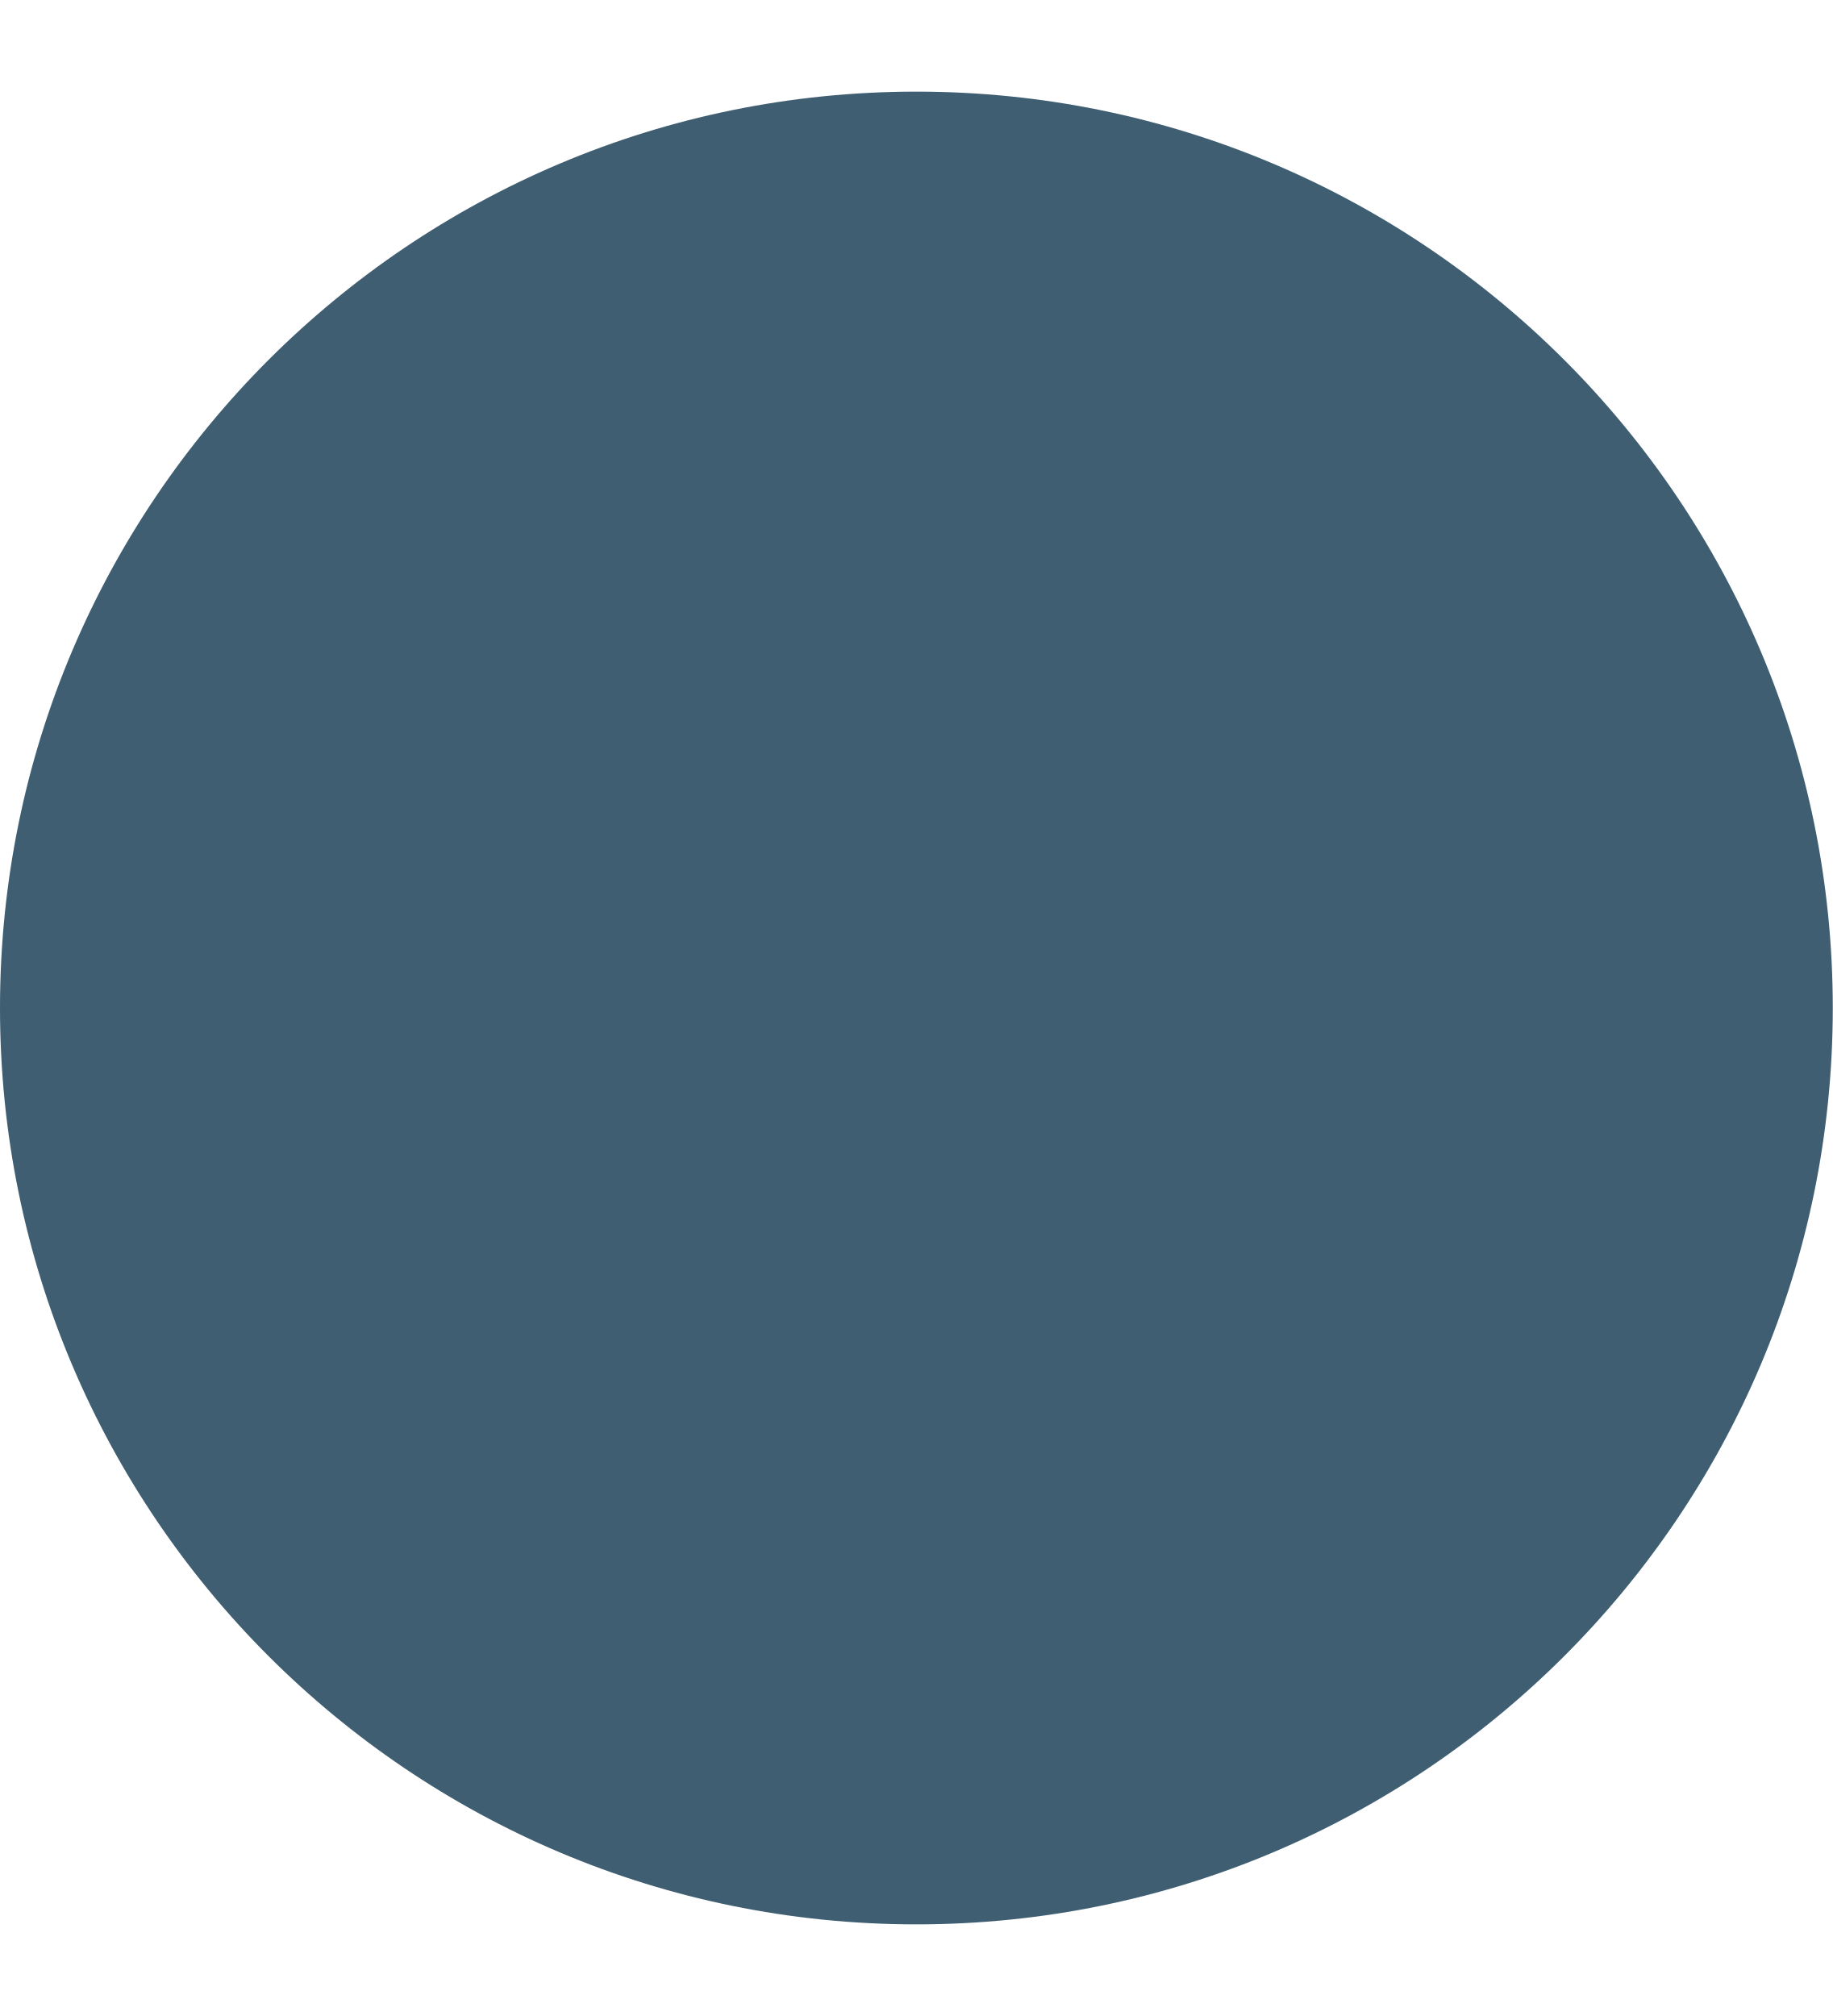
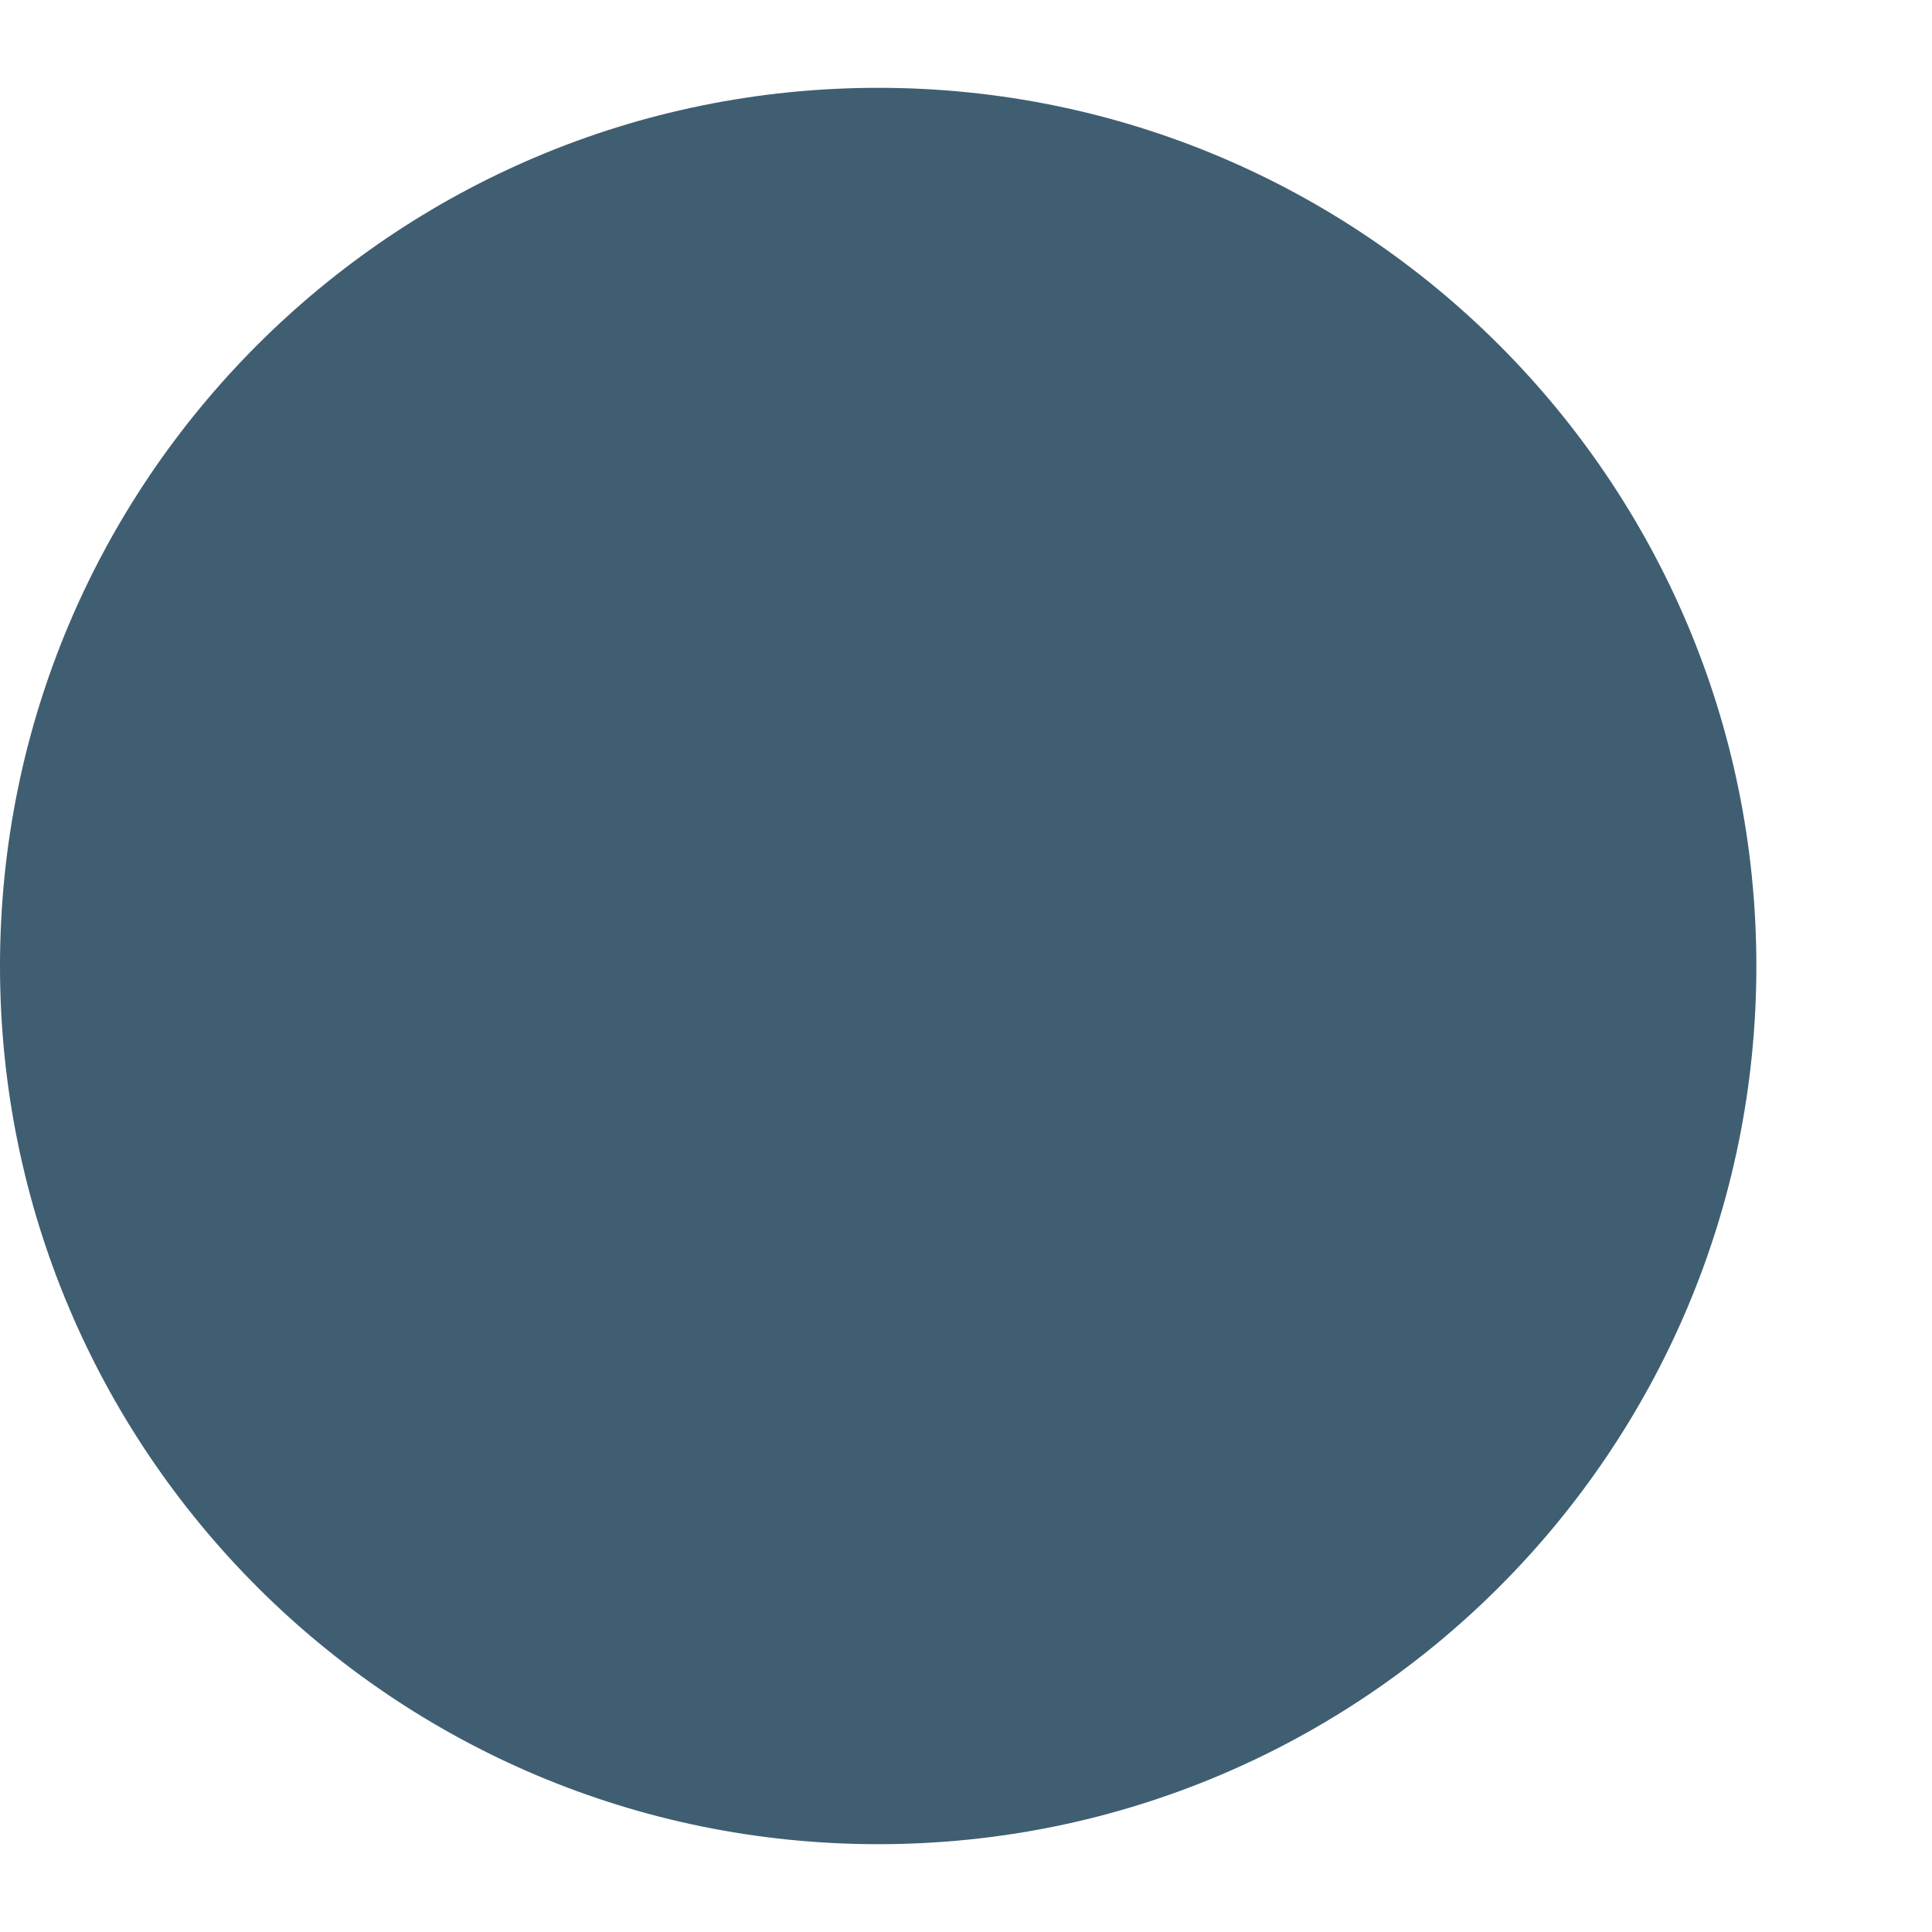
- <svg xmlns="http://www.w3.org/2000/svg" width="10" height="11" fill="none">
+ <svg xmlns="http://www.w3.org/2000/svg" width="11" height="11" fill="none">
  <path fill="#3F5E72" d="M0 5.5a5 5 0 1 1 10 0 5 5 0 0 1-10 0Z" />
</svg>
